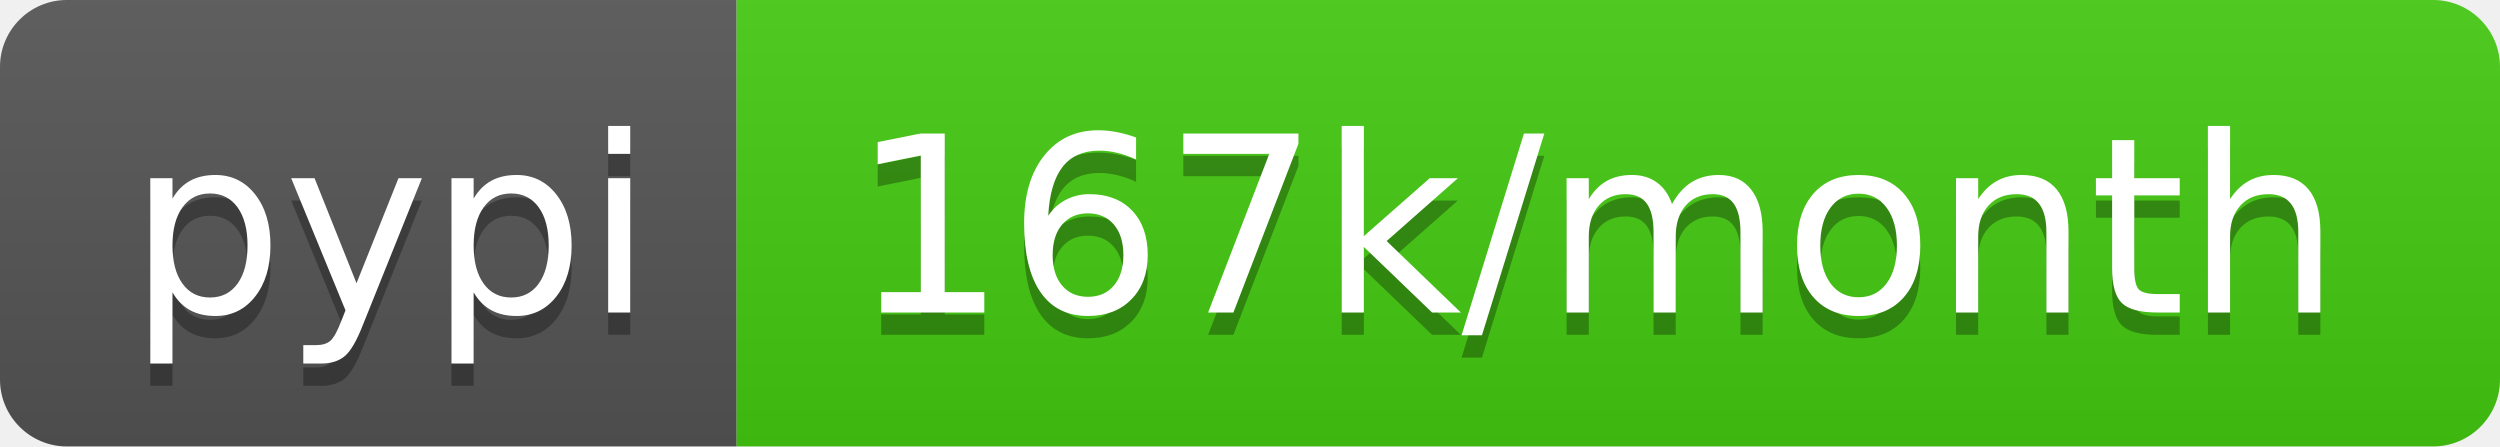
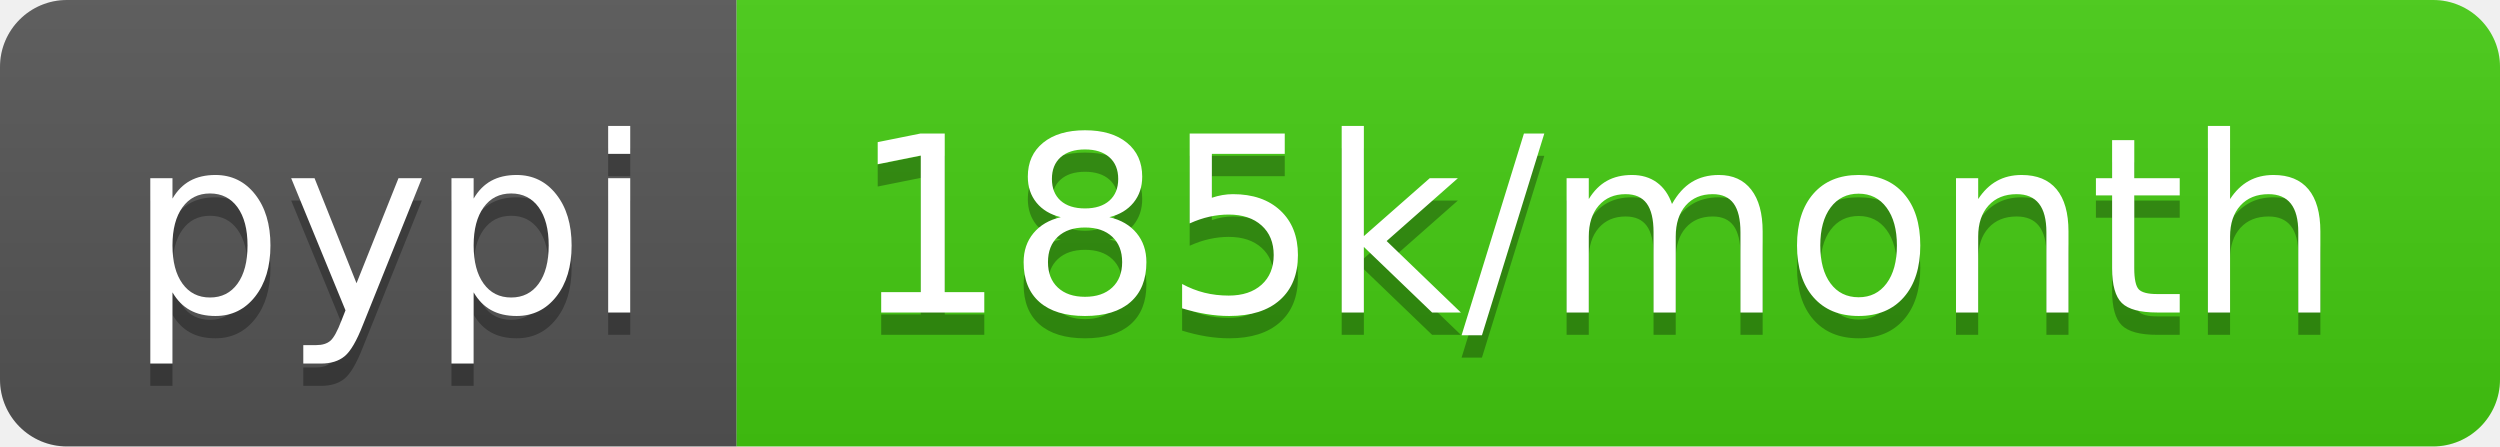
- <svg xmlns="http://www.w3.org/2000/svg" width="112" height="20" role="img" aria-label="pypi: 167k/month">
+ <svg xmlns="http://www.w3.org/2000/svg" width="112" height="20" role="img" aria-label="pypi: 185k/month">
  <linearGradient id="s" x2="0" y2="100%">
    <stop offset="0" stop-color="#bbb" stop-opacity=".1" />
    <stop offset="1" stop-opacity=".1" />
  </linearGradient>
  <clipPath id="r">
    <rect width="112" height="20" rx="3" fill="#fff" />
  </clipPath>
  <g clip-path="url(#r)">
    <rect width="33" height="20" fill="#555" />
    <rect x="33" width="79" height="20" fill="#4c1" />
    <rect width="112" height="20" fill="url(#s)" />
  </g>
  <g fill="#fff" text-anchor="middle" font-family="Verdana,Geneva,DejaVu Sans,sans-serif" text-rendering="geometricPrecision" font-size="110">
    <text aria-hidden="true" x="175" y="150" fill="#010101" fill-opacity=".3" transform="scale(.1)" textLength="230">pypi</text>
    <text x="175" y="140" transform="scale(.1)" fill="#fff" textLength="230">pypi</text>
-     <text aria-hidden="true" x="715" y="150" fill="#010101" fill-opacity=".3" transform="scale(.1)" textLength="690">167k/month</text>
-     <text x="715" y="140" transform="scale(.1)" fill="#fff" textLength="690">167k/month</text>
+     <text aria-hidden="true" x="715" y="150" fill="#010101" fill-opacity=".3" transform="scale(.1)" textLength="690">185k/month</text>
+     <text x="715" y="140" transform="scale(.1)" fill="#fff" textLength="690">185k/month</text>
  </g>
</svg>
